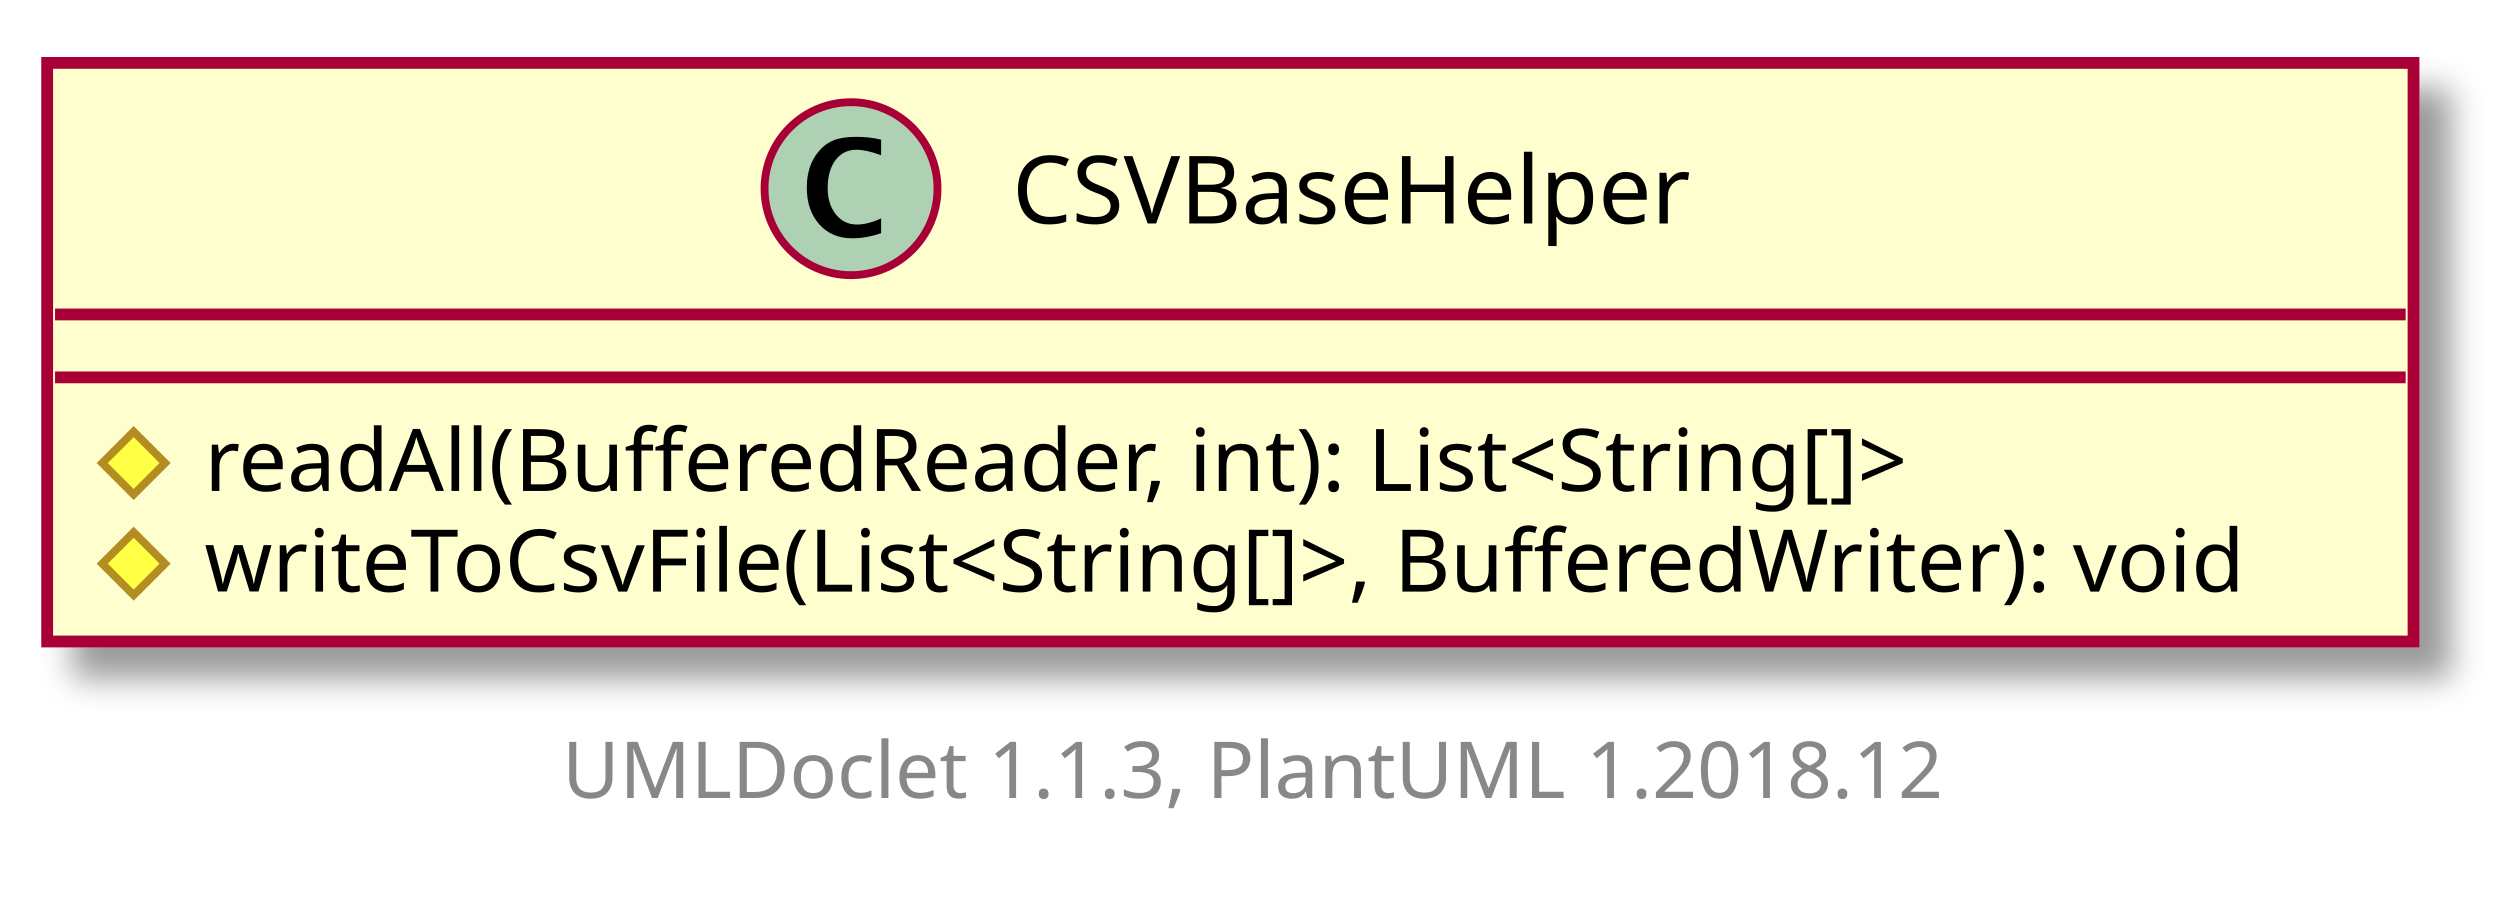
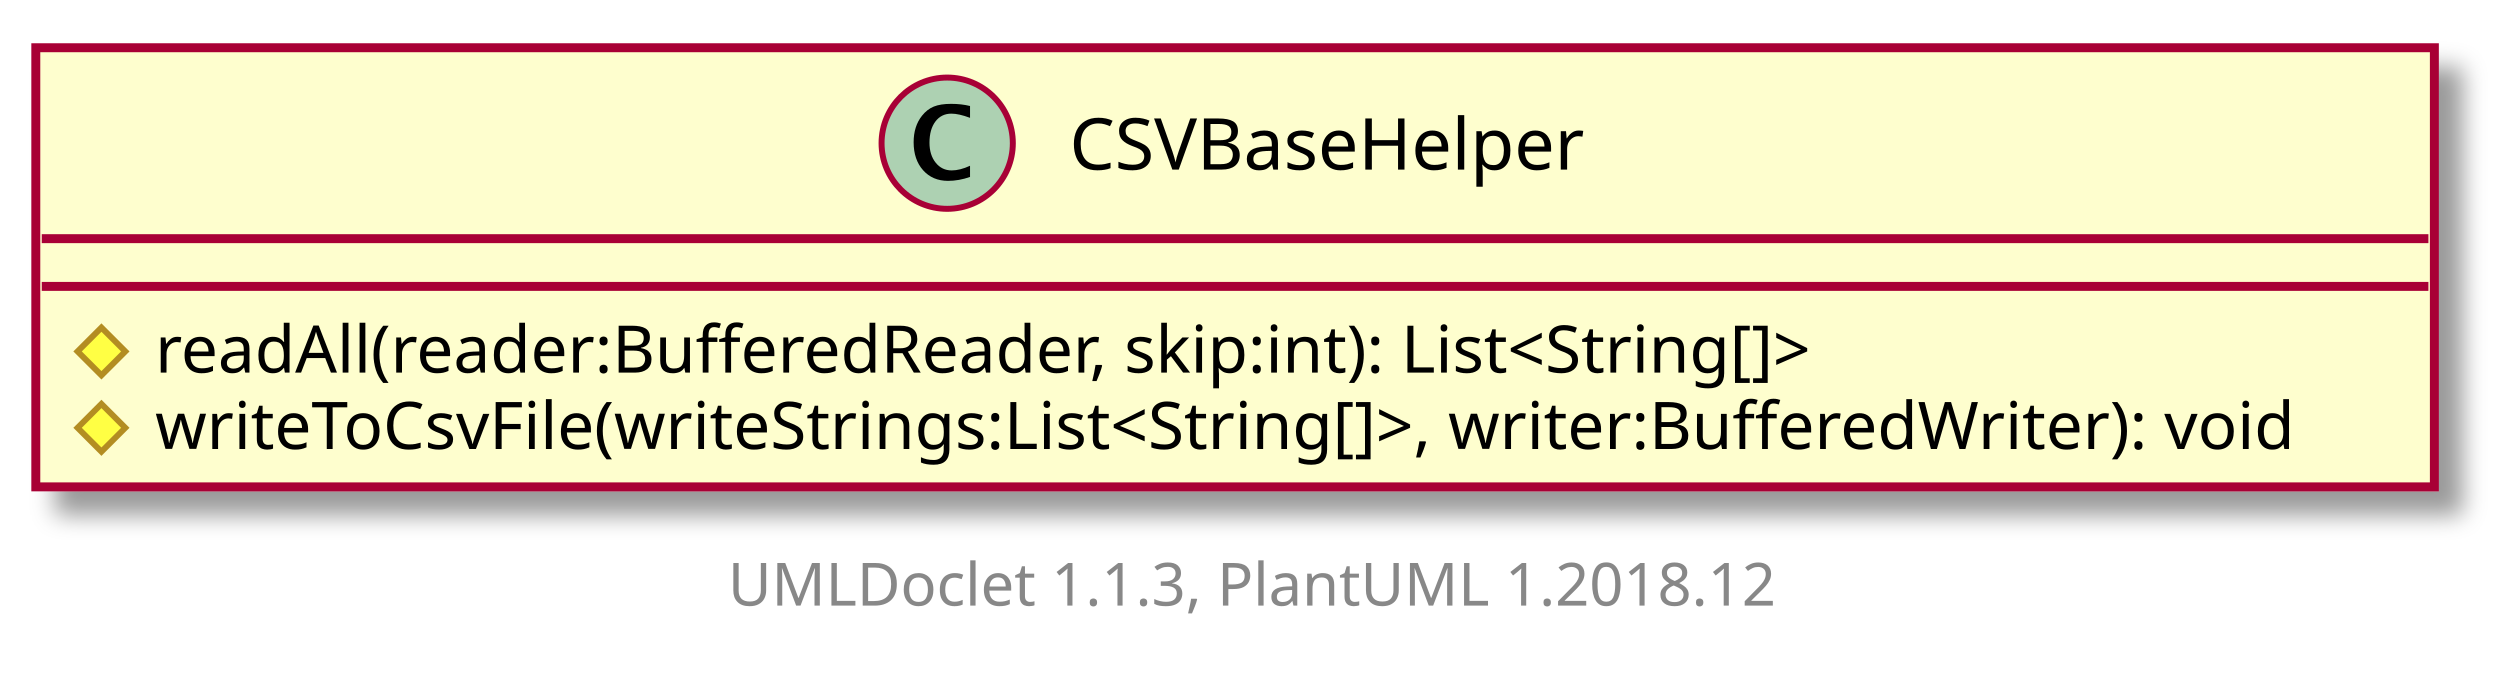
- <svg xmlns="http://www.w3.org/2000/svg" contentScriptType="application/ecmascript" contentStyleType="text/css" height="115px" preserveAspectRatio="none" style="width:318px;height:115px;" version="1.1" viewBox="0 0 318 115" width="318px" zoomAndPan="magnify">
+ <svg xmlns="http://www.w3.org/2000/svg" xmlns:xlink="http://www.w3.org/1999/xlink" contentScriptType="application/ecmascript" contentStyleType="text/css" height="115px" preserveAspectRatio="none" style="width:419px;height:115px;" version="1.1" viewBox="0 0 419 115" width="419px" zoomAndPan="magnify">
  <defs>
-     <filter height="300%" id="f1c69tz4ve67dd" width="300%" x="-1" y="-1">
+     <filter height="300%" id="f1a6z2zk67xgd8" width="300%" x="-1" y="-1">
      <feGaussianBlur result="blurOut" stdDeviation="2.0" />
      <feColorMatrix in="blurOut" result="blurOut2" type="matrix" values="0 0 0 0 0 0 0 0 0 0 0 0 0 0 0 0 0 0 .4 0" />
      <feOffset dx="4.0" dy="4.0" in="blurOut2" result="blurOut3" />
      <feBlend in="SourceGraphic" in2="blurOut3" mode="normal" />
    </filter>
  </defs>
  <g>
-     <rect fill="#FEFECE" filter="url(#f1c69tz4ve67dd)" height="73.599" id="CSVBaseHelper" style="stroke: #A80036; stroke-width: 1.5;" width="301" x="6" y="8" />
-     <ellipse cx="108.25" cy="24" fill="#ADD1B2" rx="11" ry="11" style="stroke: #A80036; stroke-width: 1.0;" />
-     <path d="M112.078,29.656 Q110.203,30.312 108.391,30.312 Q105.797,30.312 104.211,28.531 Q102.625,26.75 102.625,23.844 Q102.625,21.156 104.031,19.391 Q104.891,18.312 106.008,17.859 Q107.125,17.406 108.906,17.406 Q110.625,17.406 112.078,17.766 L112.078,19.75 Q110.203,19.047 108.953,19.047 Q107.266,19.047 106.273,20.367 Q105.281,21.688 105.281,23.922 Q105.281,25.969 106.32,27.266 Q107.359,28.562 109,28.562 Q110.391,28.562 112.078,27.781 L112.078,29.656 Z " />
-     <text fill="#000000" font-family="sans-serif" font-size="12" lengthAdjust="spacingAndGlyphs" textLength="88" x="128.75" y="28.421">CSVBaseHelper</text>
-     <line style="stroke: #A80036; stroke-width: 1.5;" x1="7" x2="306" y1="40" y2="40" />
-     <line style="stroke: #A80036; stroke-width: 1.5;" x1="7" x2="306" y1="48" y2="48" />
-     <polygon fill="#FFFF44" points="17,54.9,21,58.9,17,62.9,13,58.9" style="stroke: #B38D22; stroke-width: 1.0;" />
-     <text fill="#000000" font-family="sans-serif" font-size="11" lengthAdjust="spacingAndGlyphs" textLength="231" x="26" y="62.452">readAll(BufferedReader, int): List&lt;String[]&gt;</text>
-     <polygon fill="#FFFF44" points="17,67.699,21,71.699,17,75.699,13,71.699" style="stroke: #B38D22; stroke-width: 1.0;" />
-     <text fill="#000000" font-family="sans-serif" font-size="11" lengthAdjust="spacingAndGlyphs" textLength="275" x="26" y="75.251">writeToCsvFile(List&lt;String[]&gt;, BufferedWriter): void</text>
-     <text fill="#888888" font-family="sans-serif" font-size="10" lengthAdjust="spacingAndGlyphs" textLength="182" x="71.5" y="101.502">UMLDoclet 1.1.3, PlantUML 1.2018.12</text>
+     <a target="_top" xlink:actuate="onRequest" xlink:href="../sg/edu/ntu/scse/cz2002/util/CSVBaseHelper.html" xlink:show="new" xlink:title="../sg/edu/ntu/scse/cz2002/util/CSVBaseHelper.html" xlink:type="simple">
+       <rect fill="#FEFECE" filter="url(#f1a6z2zk67xgd8)" height="73.599" id="CSVBaseHelper" style="stroke: #A80036; stroke-width: 1.5;" width="402" x="6" y="8" />
+       <ellipse cx="158.75" cy="24" fill="#ADD1B2" rx="11" ry="11" style="stroke: #A80036; stroke-width: 1.0;" />
+       <path d="M162.578,29.656 Q160.703,30.312 158.891,30.312 Q156.297,30.312 154.711,28.531 Q153.125,26.75 153.125,23.844 Q153.125,21.156 154.531,19.391 Q155.391,18.312 156.508,17.859 Q157.625,17.406 159.406,17.406 Q161.125,17.406 162.578,17.766 L162.578,19.75 Q160.703,19.047 159.453,19.047 Q157.766,19.047 156.773,20.367 Q155.781,21.688 155.781,23.922 Q155.781,25.969 156.82,27.266 Q157.859,28.562 159.5,28.562 Q160.891,28.562 162.578,27.781 L162.578,29.656 Z " />
+       <text fill="#000000" font-family="sans-serif" font-size="12" lengthAdjust="spacingAndGlyphs" textLength="88" x="179.25" y="28.421">CSVBaseHelper</text>
+       <line style="stroke: #A80036; stroke-width: 1.5;" x1="7" x2="407" y1="40" y2="40" />
+       <line style="stroke: #A80036; stroke-width: 1.5;" x1="7" x2="407" y1="48" y2="48" />
+       <polygon fill="#FFFF44" points="17,54.9,21,58.9,17,62.9,13,58.9" style="stroke: #B38D22; stroke-width: 1.0;" />
+       <text fill="#000000" font-family="sans-serif" font-size="11" lengthAdjust="spacingAndGlyphs" textLength="294" x="26" y="62.452">readAll(reader:BufferedReader, skip:int): List&lt;String[]&gt;</text>
+       <polygon fill="#FFFF44" points="17,67.699,21,71.699,17,75.699,13,71.699" style="stroke: #B38D22; stroke-width: 1.0;" />
+       <text fill="#000000" font-family="sans-serif" font-size="11" lengthAdjust="spacingAndGlyphs" textLength="376" x="26" y="75.251">writeToCsvFile(writeStrings:List&lt;String[]&gt;, writer:BufferedWriter): void</text>
+     </a>
+     <text fill="#888888" font-family="sans-serif" font-size="10" lengthAdjust="spacingAndGlyphs" textLength="182" x="122" y="101.502">UMLDoclet 1.1.3, PlantUML 1.2018.12</text>
  </g>
</svg>
